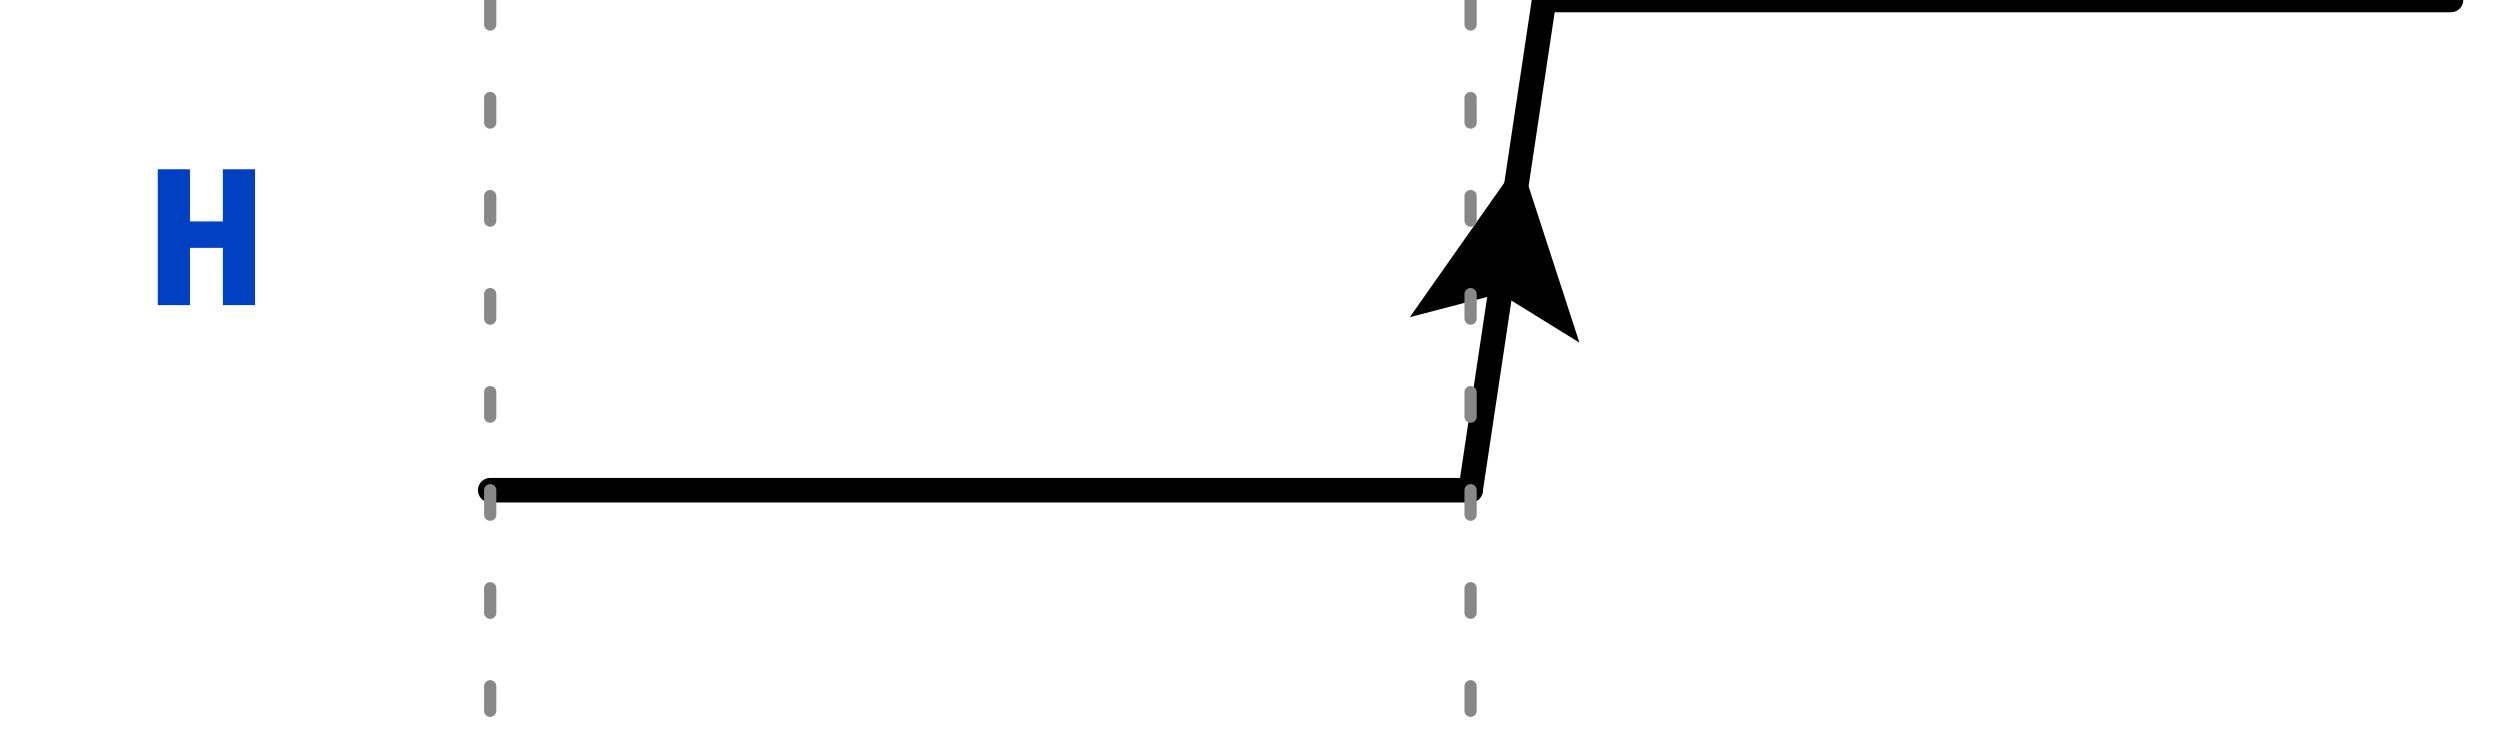
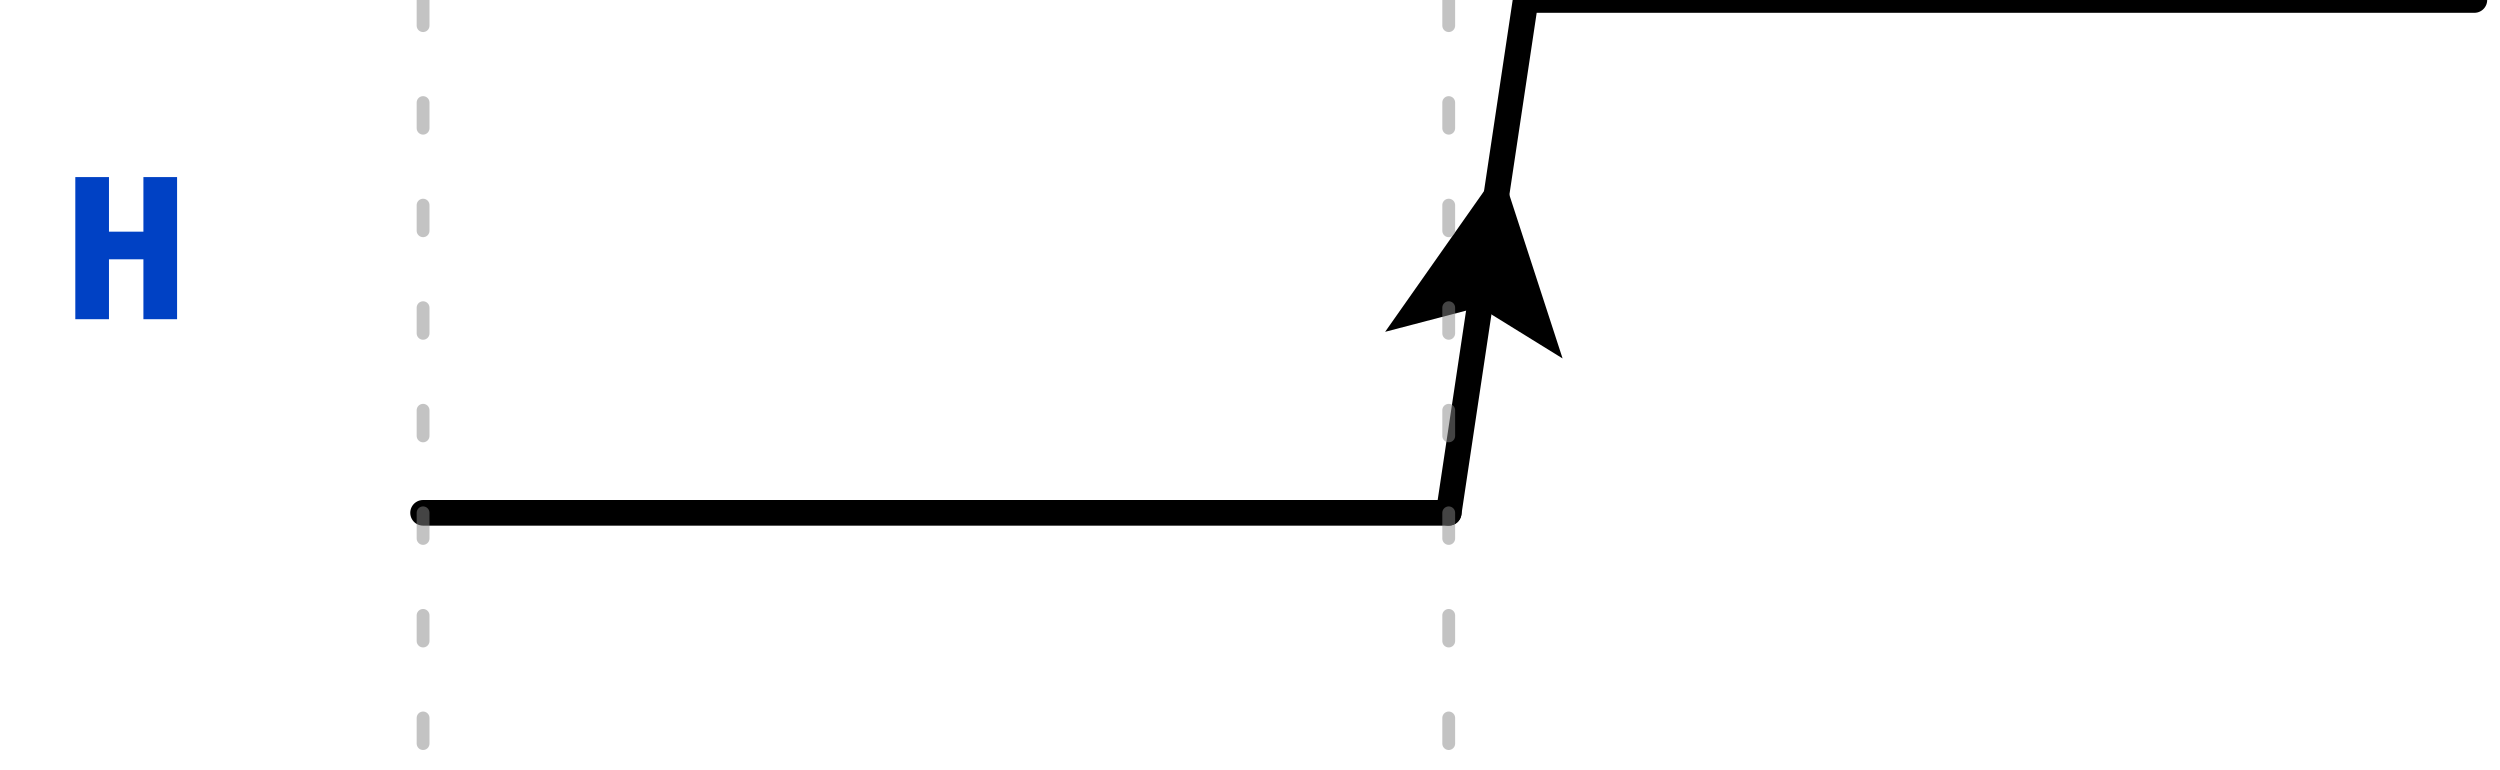
- <svg xmlns="http://www.w3.org/2000/svg" xmlns:xlink="http://www.w3.org/1999/xlink" width="102pt" height="30pt" viewBox="0 0 102 30" version="1.1">
+ <svg xmlns="http://www.w3.org/2000/svg" xmlns:xlink="http://www.w3.org/1999/xlink" width="97.5pt" height="30pt" viewBox="0 0 97.5 30" version="1.1">
  <defs>
    <g>
      <symbol overflow="visible" id="glyph0-0">
        <path style="stroke:none;" d="M 0.719 -8.398 L 0.719 2.801 L 4.078 2.801 L 4.078 -8.398 Z M 3.648 2.383 L 1.16 2.383 L 1.16 -7.984 L 3.648 -7.984 Z M 2.457 -1.383 L 2.457 -1.742 C 2.992 -1.824 3.215 -2.129 3.215 -2.688 C 3.215 -3.168 3.016 -3.609 2.328 -3.609 C 2.016 -3.609 1.586 -3.512 1.586 -3.297 C 1.586 -3.191 1.656 -3.113 1.777 -3.113 C 1.809 -3.113 1.84 -3.121 1.879 -3.137 C 2.016 -3.199 2.129 -3.223 2.297 -3.223 C 2.695 -3.223 2.785 -2.984 2.785 -2.672 C 2.785 -2.246 2.633 -2.09 2.055 -2.055 L 2.055 -1.383 C 2.055 -1.266 2.152 -1.191 2.258 -1.191 C 2.352 -1.191 2.457 -1.266 2.457 -1.383 Z M 1.977 -0.68 C 1.977 -0.512 2.098 -0.383 2.258 -0.383 C 2.414 -0.383 2.535 -0.512 2.535 -0.68 C 2.535 -0.84 2.414 -0.961 2.258 -0.961 C 2.098 -0.961 1.977 -0.84 1.977 -0.68 Z M 1.977 -0.68 " />
      </symbol>
      <symbol overflow="visible" id="glyph0-1">
        <path style="stroke:none;" d="M 3.07 0 L 4.383 0 L 4.383 -5.543 L 3.07 -5.543 L 3.07 -3.414 L 1.727 -3.414 L 1.727 -5.543 L 0.414 -5.543 L 0.414 0 L 1.727 0 L 1.727 -2.336 L 3.07 -2.336 Z M 3.07 0 " />
      </symbol>
    </g>
    <clipPath id="clip2">
-       <rect x="0" y="0" width="102" height="30" />
+       <rect x="0" y="0" width="98" height="30" />
    </clipPath>
    <g id="surface6" clip-path="url(#clip2)">
      <g style="fill:rgb(0%,25.49%,76.863%);fill-opacity:1;">
-         <use xlink:href="#glyph0-1" x="6.023" y="12.449" />
+         <use xlink:href="#glyph0-1" x="2.523" y="12.449" />
      </g>
-       <path style="fill:none;stroke-width:1;stroke-linecap:round;stroke-linejoin:miter;stroke:rgb(0%,0%,0%);stroke-opacity:1;stroke-miterlimit:10;" d="M 0 20 L 40 20 " transform="matrix(1,0,0,1,20,0)" />
-       <path style="fill:none;stroke-width:1;stroke-linecap:round;stroke-linejoin:miter;stroke:rgb(0%,0%,0%);stroke-opacity:1;stroke-miterlimit:10;" d="M 0 20 L 3 0 L 40 0 " transform="matrix(1,0,0,1,60,0)" />
-       <path style=" stroke:none;fill-rule:nonzero;fill:rgb(0%,0%,0%);fill-opacity:1;" d="M 64.441 13.98 L 62.02 6.539 L 57.52 12.941 L 61.203 11.977 L 64.441 13.98 " />
+       <path style="fill:none;stroke-width:1;stroke-linecap:round;stroke-linejoin:miter;stroke:rgb(0%,0%,0%);stroke-opacity:1;stroke-miterlimit:10;" d="M 0 20 L 40 20 " transform="matrix(1,0,0,1,16.5,0)" />
+       <path style="fill:none;stroke-width:1;stroke-linecap:round;stroke-linejoin:miter;stroke:rgb(0%,0%,0%);stroke-opacity:1;stroke-miterlimit:10;" d="M 0 20 L 3 0 L 40 0 " transform="matrix(1,0,0,1,56.5,0)" />
+       <path style=" stroke:none;fill-rule:nonzero;fill:rgb(0%,0%,0%);fill-opacity:1;" d="M 60.941 13.98 L 58.52 6.539 L 54.02 12.941 L 57.703 11.977 L 60.941 13.98 " />
    </g>
    <clipPath id="clip3">
-       <rect x="0" y="0" width="102" height="30" />
+       <rect x="0" y="0" width="98" height="30" />
    </clipPath>
    <g id="surface9" clip-path="url(#clip3)">
-       <path style="fill:none;stroke-width:0.5;stroke-linecap:round;stroke-linejoin:miter;stroke:rgb(53.333%,53.333%,53.333%);stroke-opacity:1;stroke-dasharray:1,3;stroke-miterlimit:10;" d="M 0 0 L 0 30 " transform="matrix(1,0,0,1,20,0)" />
-       <path style="fill:none;stroke-width:0.5;stroke-linecap:round;stroke-linejoin:miter;stroke:rgb(53.333%,53.333%,53.333%);stroke-opacity:1;stroke-dasharray:1,3;stroke-miterlimit:10;" d="M 40 0 L 40 30 " transform="matrix(1,0,0,1,20,0)" />
+       <path style="fill:none;stroke-width:0.5;stroke-linecap:round;stroke-linejoin:miter;stroke:rgb(53.333%,53.333%,53.333%);stroke-opacity:0.502;stroke-dasharray:1,3;stroke-miterlimit:10;" d="M 0 0 L 0 30 " transform="matrix(1,0,0,1,16.5,0)" />
+       <path style="fill:none;stroke-width:0.5;stroke-linecap:round;stroke-linejoin:miter;stroke:rgb(53.333%,53.333%,53.333%);stroke-opacity:0.502;stroke-dasharray:1,3;stroke-miterlimit:10;" d="M 40 0 L 40 30 " transform="matrix(1,0,0,1,16.5,0)" />
    </g>
    <clipPath id="clip1">
-       <rect x="0" y="0" width="102" height="30" />
+       <rect x="0" y="0" width="98" height="30" />
    </clipPath>
    <g id="surface11" clip-path="url(#clip1)">
      <use xlink:href="#surface6" />
      <use xlink:href="#surface9" />
    </g>
  </defs>
  <g id="surface1">
    <use xlink:href="#surface11" />
  </g>
</svg>
